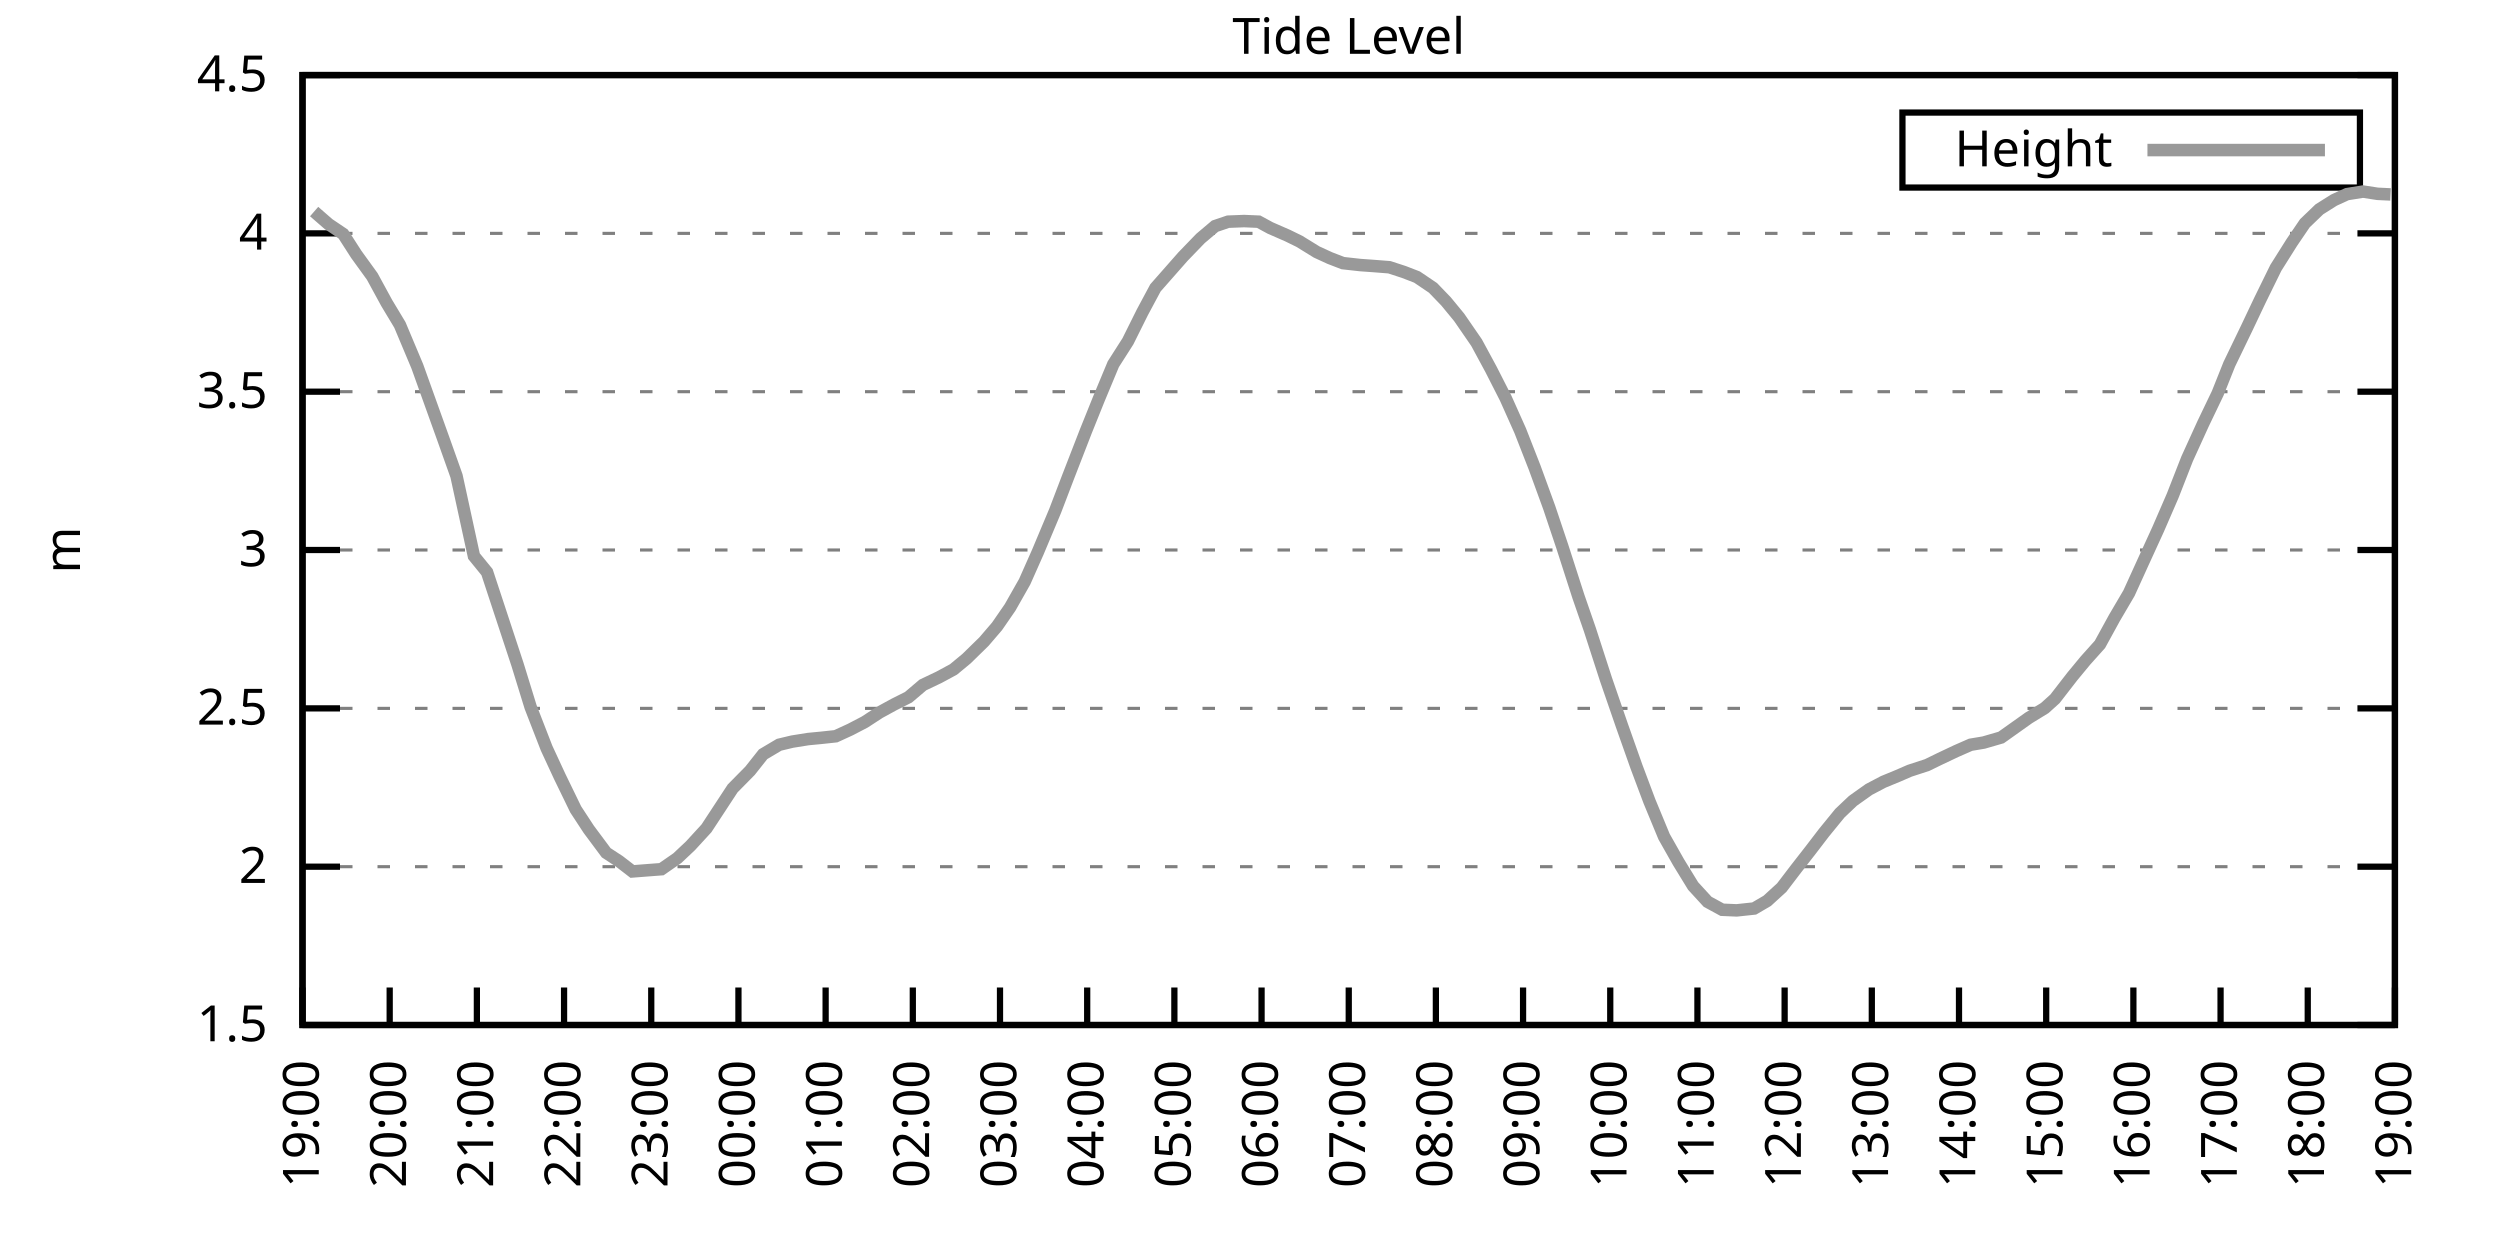
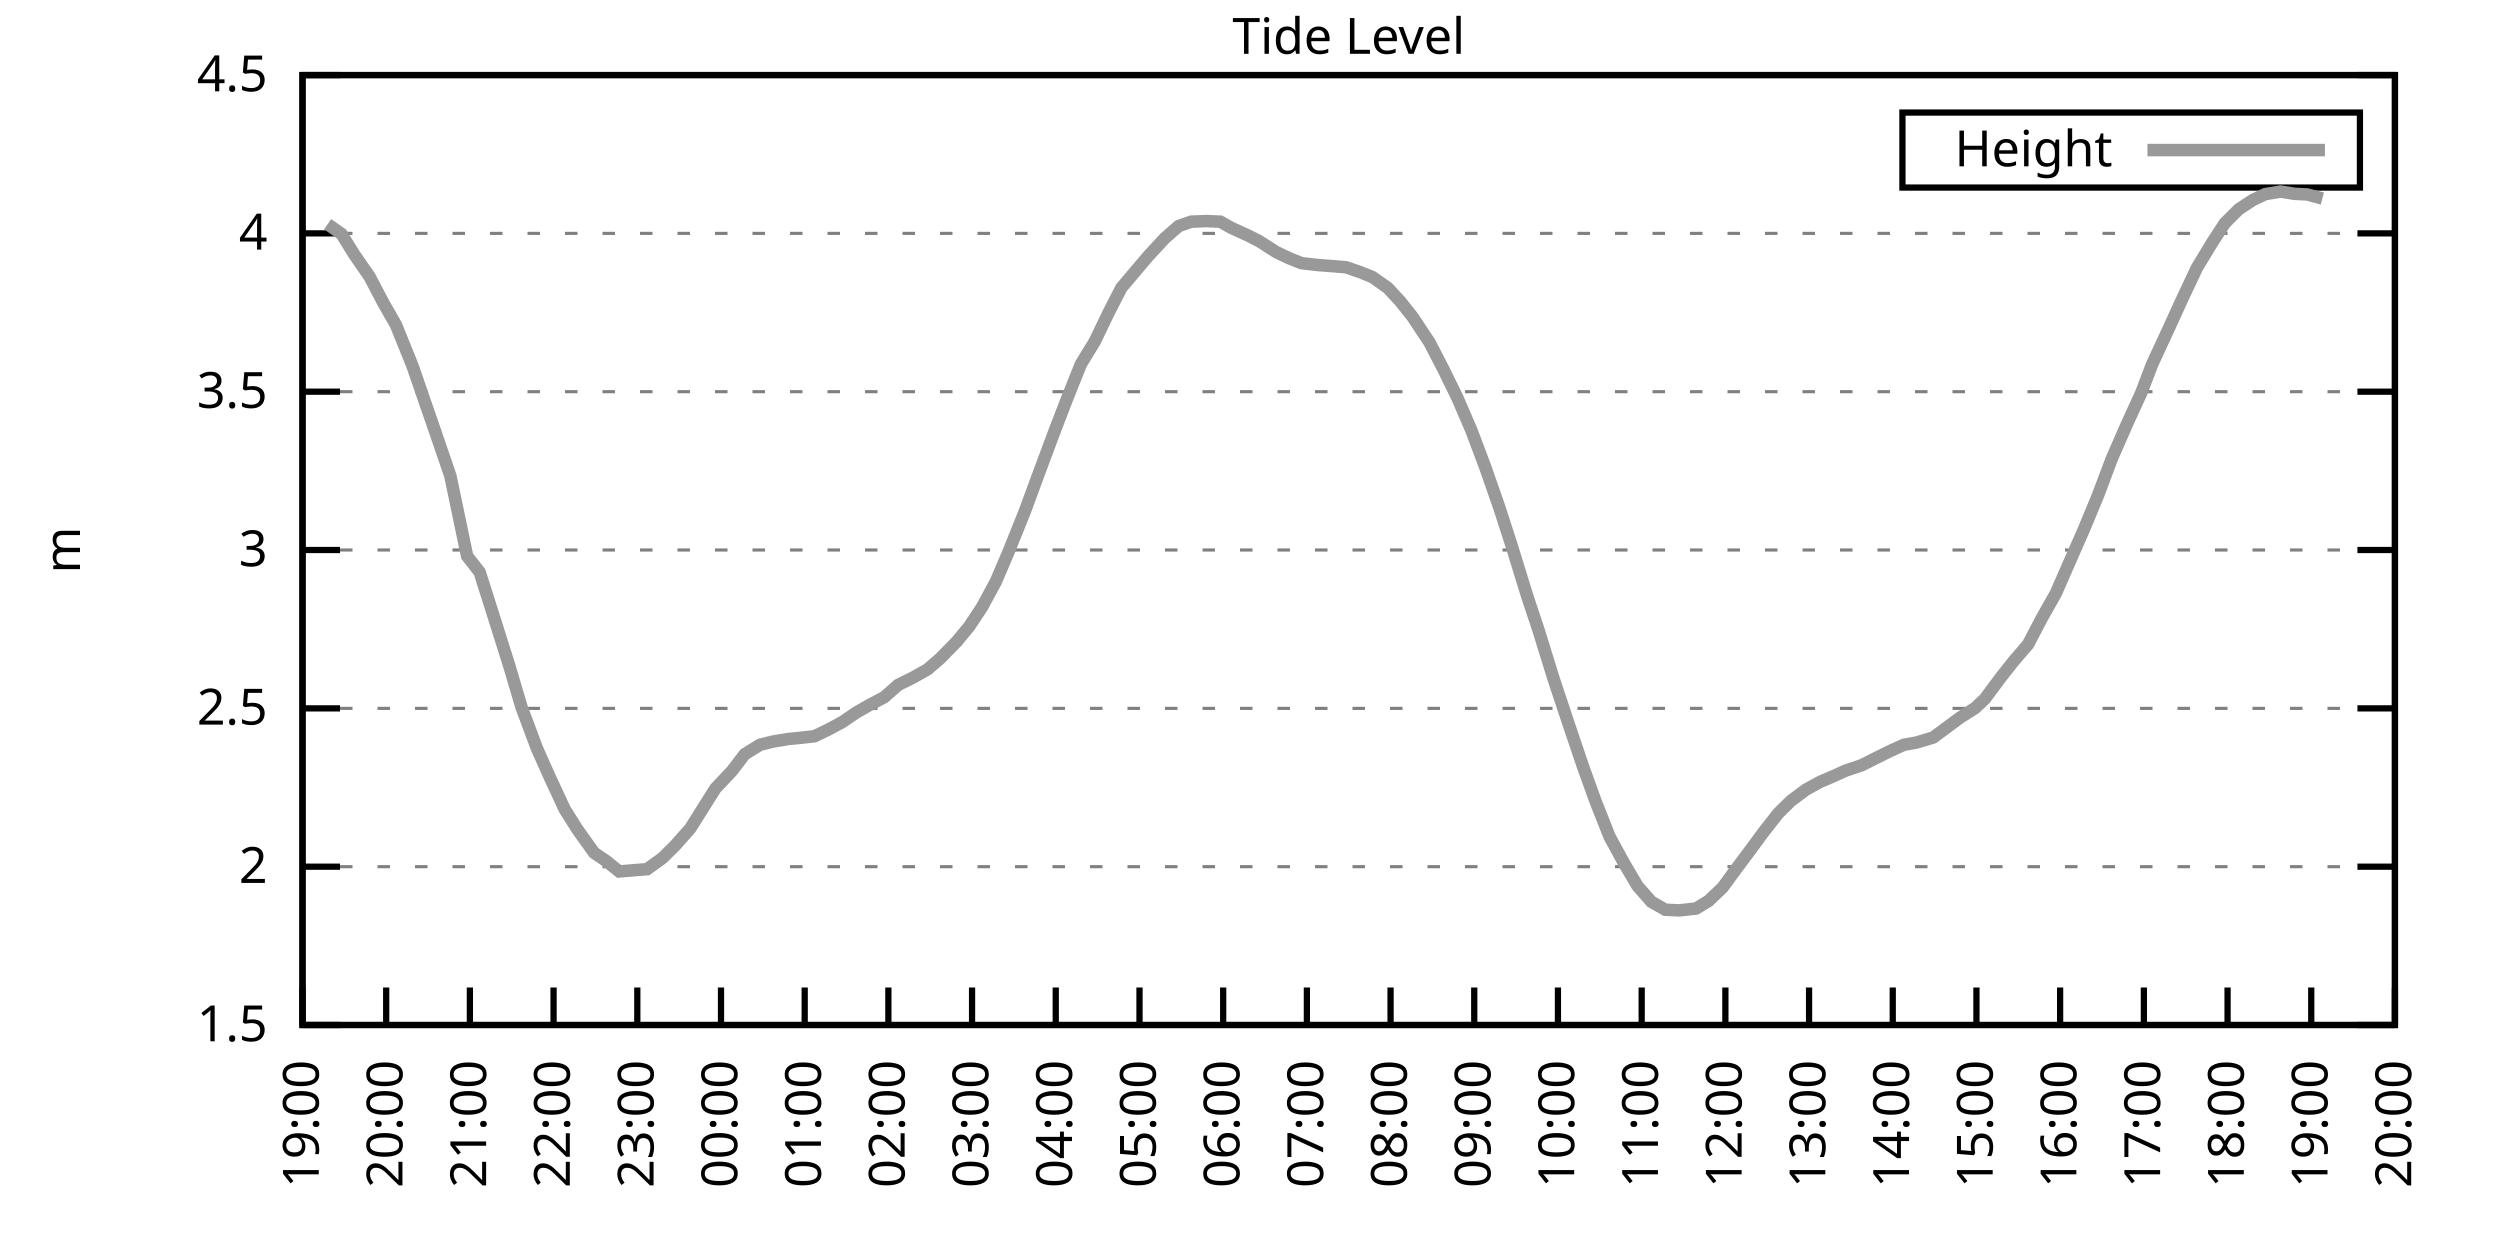
<svg xmlns="http://www.w3.org/2000/svg" xmlns:xlink="http://www.w3.org/1999/xlink" width="400" height="200" viewBox="0 0 400 200">
  <g id="gnuplot_canvas">
    <rect x="0" y="0" width="400" height="200" fill="none" />
    <defs>
      <circle id="gpDot" r="0.5" stroke-width="0.5" stroke="currentColor" />
      <path id="gpPt0" stroke-width="0.333" stroke="currentColor" d="M-1,0 h2 M0,-1 v2" />
      <path id="gpPt1" stroke-width="0.333" stroke="currentColor" d="M-1,-1 L1,1 M1,-1 L-1,1" />
      <path id="gpPt2" stroke-width="0.333" stroke="currentColor" d="M-1,0 L1,0 M0,-1 L0,1 M-1,-1 L1,1 M-1,1 L1,-1" />
      <rect id="gpPt3" stroke-width="0.333" stroke="currentColor" x="-1" y="-1" width="2" height="2" />
      <rect id="gpPt4" stroke-width="0.333" stroke="currentColor" fill="currentColor" x="-1" y="-1" width="2" height="2" />
      <circle id="gpPt5" stroke-width="0.333" stroke="currentColor" cx="0" cy="0" r="1" />
      <use xlink:href="#gpPt5" id="gpPt6" fill="currentColor" stroke="none" />
      <path id="gpPt7" stroke-width="0.333" stroke="currentColor" d="M0,-1.33 L-1.33,0.67 L1.33,0.67 z" />
      <use xlink:href="#gpPt7" id="gpPt8" fill="currentColor" stroke="none" />
      <use xlink:href="#gpPt7" id="gpPt9" stroke="currentColor" transform="rotate(180)" />
      <use xlink:href="#gpPt9" id="gpPt10" fill="currentColor" stroke="none" />
      <use xlink:href="#gpPt3" id="gpPt11" stroke="currentColor" transform="rotate(45)" />
      <use xlink:href="#gpPt11" id="gpPt12" fill="currentColor" stroke="none" />
      <path id="gpPt13" stroke-width="0.333" stroke="currentColor" d="M0,1.330 L1.265,0.411 L0.782,-1.067 L-0.782,-1.076 L-1.265,0.411 z" />
      <use xlink:href="#gpPt13" id="gpPt14" fill="currentColor" stroke="none" />
      <filter id="textbox" filterUnits="objectBoundingBox" x="0" y="0" height="1" width="1">
        <feFlood flood-color="white" flood-opacity="1" result="bgnd" />
        <feComposite in="SourceGraphic" in2="bgnd" operator="atop" />
      </filter>
      <filter id="greybox" filterUnits="objectBoundingBox" x="0" y="0" height="1" width="1">
        <feFlood flood-color="lightgrey" flood-opacity="1" result="grey" />
        <feComposite in="SourceGraphic" in2="grey" operator="atop" />
      </filter>
    </defs>
    <g fill="none" color="white" stroke="currentColor" stroke-width="1.00" stroke-linecap="butt" stroke-linejoin="miter">
</g>
    <g fill="none" color="black" stroke="currentColor" stroke-width="1.00" stroke-linecap="butt" stroke-linejoin="miter">
      <g stroke="none" shape-rendering="crispEdges">
        <polygon fill="rgb(255, 255, 255)" points="48.40,164.00 383.18,164.00 383.18,12.02 48.40,12.02 " />
      </g>
    </g>
    <g fill="none" color="black" stroke="currentColor" stroke-width="1.00" stroke-linecap="butt" stroke-linejoin="miter">
</g>
    <g fill="none" color="black" stroke="black" stroke-width="0.50" stroke-linecap="butt" stroke-linejoin="miter">
</g>
    <g fill="none" color="gray" stroke="currentColor" stroke-width="0.50" stroke-linecap="butt" stroke-linejoin="miter">
      <path stroke="gray" stroke-dasharray="2,4" class="gridline" d="M48.40,164.00 L383.19,164.00  " />
    </g>
    <g fill="none" color="gray" stroke="gray" stroke-width="1.00" stroke-linecap="butt" stroke-linejoin="miter">
</g>
    <g fill="none" color="black" stroke="currentColor" stroke-width="1.00" stroke-linecap="butt" stroke-linejoin="miter">
      <path stroke="black" d="M48.40,164.00 L54.40,164.00 M383.19,164.00 L377.19,164.00  " />
      <g transform="translate(42.80,166.60)" stroke="none" fill="black" font-family="Sans" font-size="8.00" text-anchor="end">
        <text>
          <tspan font-family="Sans"> 1.5</tspan>
        </text>
      </g>
    </g>
    <g fill="none" color="black" stroke="currentColor" stroke-width="1.00" stroke-linecap="butt" stroke-linejoin="miter">
</g>
    <g fill="none" color="black" stroke="black" stroke-width="0.50" stroke-linecap="butt" stroke-linejoin="miter">
</g>
    <g fill="none" color="gray" stroke="currentColor" stroke-width="0.50" stroke-linecap="butt" stroke-linejoin="miter">
      <path stroke="gray" stroke-dasharray="2,4" class="gridline" d="M48.40,138.67 L383.19,138.67  " />
    </g>
    <g fill="none" color="gray" stroke="gray" stroke-width="1.00" stroke-linecap="butt" stroke-linejoin="miter">
</g>
    <g fill="none" color="black" stroke="currentColor" stroke-width="1.00" stroke-linecap="butt" stroke-linejoin="miter">
      <path stroke="black" d="M48.40,138.67 L54.40,138.67 M383.19,138.67 L377.19,138.67  " />
      <g transform="translate(42.80,141.27)" stroke="none" fill="black" font-family="Sans" font-size="8.00" text-anchor="end">
        <text>
          <tspan font-family="Sans"> 2</tspan>
        </text>
      </g>
    </g>
    <g fill="none" color="black" stroke="currentColor" stroke-width="1.00" stroke-linecap="butt" stroke-linejoin="miter">
</g>
    <g fill="none" color="black" stroke="black" stroke-width="0.50" stroke-linecap="butt" stroke-linejoin="miter">
</g>
    <g fill="none" color="gray" stroke="currentColor" stroke-width="0.50" stroke-linecap="butt" stroke-linejoin="miter">
      <path stroke="gray" stroke-dasharray="2,4" class="gridline" d="M48.40,113.34 L383.19,113.34  " />
    </g>
    <g fill="none" color="gray" stroke="gray" stroke-width="1.00" stroke-linecap="butt" stroke-linejoin="miter">
</g>
    <g fill="none" color="black" stroke="currentColor" stroke-width="1.00" stroke-linecap="butt" stroke-linejoin="miter">
      <path stroke="black" d="M48.40,113.34 L54.40,113.34 M383.19,113.34 L377.19,113.34  " />
      <g transform="translate(42.80,115.94)" stroke="none" fill="black" font-family="Sans" font-size="8.00" text-anchor="end">
        <text>
          <tspan font-family="Sans"> 2.5</tspan>
        </text>
      </g>
    </g>
    <g fill="none" color="black" stroke="currentColor" stroke-width="1.00" stroke-linecap="butt" stroke-linejoin="miter">
</g>
    <g fill="none" color="black" stroke="black" stroke-width="0.50" stroke-linecap="butt" stroke-linejoin="miter">
</g>
    <g fill="none" color="gray" stroke="currentColor" stroke-width="0.50" stroke-linecap="butt" stroke-linejoin="miter">
      <path stroke="gray" stroke-dasharray="2,4" class="gridline" d="M48.40,88.00 L383.19,88.00  " />
    </g>
    <g fill="none" color="gray" stroke="gray" stroke-width="1.00" stroke-linecap="butt" stroke-linejoin="miter">
</g>
    <g fill="none" color="black" stroke="currentColor" stroke-width="1.00" stroke-linecap="butt" stroke-linejoin="miter">
      <path stroke="black" d="M48.40,88.00 L54.40,88.00 M383.19,88.00 L377.19,88.00  " />
      <g transform="translate(42.80,90.60)" stroke="none" fill="black" font-family="Sans" font-size="8.00" text-anchor="end">
        <text>
          <tspan font-family="Sans"> 3</tspan>
        </text>
      </g>
    </g>
    <g fill="none" color="black" stroke="currentColor" stroke-width="1.00" stroke-linecap="butt" stroke-linejoin="miter">
</g>
    <g fill="none" color="black" stroke="black" stroke-width="0.50" stroke-linecap="butt" stroke-linejoin="miter">
</g>
    <g fill="none" color="gray" stroke="currentColor" stroke-width="0.50" stroke-linecap="butt" stroke-linejoin="miter">
      <path stroke="gray" stroke-dasharray="2,4" class="gridline" d="M48.40,62.67 L383.19,62.67  " />
    </g>
    <g fill="none" color="gray" stroke="gray" stroke-width="1.00" stroke-linecap="butt" stroke-linejoin="miter">
</g>
    <g fill="none" color="black" stroke="currentColor" stroke-width="1.00" stroke-linecap="butt" stroke-linejoin="miter">
      <path stroke="black" d="M48.40,62.67 L54.40,62.67 M383.19,62.67 L377.19,62.67  " />
      <g transform="translate(42.80,65.27)" stroke="none" fill="black" font-family="Sans" font-size="8.00" text-anchor="end">
        <text>
          <tspan font-family="Sans"> 3.5</tspan>
        </text>
      </g>
    </g>
    <g fill="none" color="black" stroke="currentColor" stroke-width="1.00" stroke-linecap="butt" stroke-linejoin="miter">
</g>
    <g fill="none" color="black" stroke="black" stroke-width="0.50" stroke-linecap="butt" stroke-linejoin="miter">
</g>
    <g fill="none" color="gray" stroke="currentColor" stroke-width="0.50" stroke-linecap="butt" stroke-linejoin="miter">
      <path stroke="gray" stroke-dasharray="2,4" class="gridline" d="M48.40,37.34 L383.19,37.34  " />
    </g>
    <g fill="none" color="gray" stroke="gray" stroke-width="1.00" stroke-linecap="butt" stroke-linejoin="miter">
</g>
    <g fill="none" color="black" stroke="currentColor" stroke-width="1.00" stroke-linecap="butt" stroke-linejoin="miter">
      <path stroke="black" d="M48.40,37.34 L54.40,37.34 M383.19,37.34 L377.19,37.34  " />
      <g transform="translate(42.80,39.94)" stroke="none" fill="black" font-family="Sans" font-size="8.00" text-anchor="end">
        <text>
          <tspan font-family="Sans"> 4</tspan>
        </text>
      </g>
    </g>
    <g fill="none" color="black" stroke="currentColor" stroke-width="1.00" stroke-linecap="butt" stroke-linejoin="miter">
</g>
    <g fill="none" color="black" stroke="black" stroke-width="0.50" stroke-linecap="butt" stroke-linejoin="miter">
</g>
    <g fill="none" color="gray" stroke="currentColor" stroke-width="0.50" stroke-linecap="butt" stroke-linejoin="miter">
      <path stroke="gray" stroke-dasharray="2,4" class="gridline" d="M48.40,12.01 L383.19,12.01  " />
    </g>
    <g fill="none" color="gray" stroke="gray" stroke-width="1.00" stroke-linecap="butt" stroke-linejoin="miter">
</g>
    <g fill="none" color="black" stroke="currentColor" stroke-width="1.00" stroke-linecap="butt" stroke-linejoin="miter">
      <path stroke="black" d="M48.40,12.01 L54.40,12.01 M383.19,12.01 L377.19,12.01  " />
      <g transform="translate(42.80,14.61)" stroke="none" fill="black" font-family="Sans" font-size="8.00" text-anchor="end">
        <text>
          <tspan font-family="Sans"> 4.5</tspan>
        </text>
      </g>
    </g>
    <g fill="none" color="black" stroke="currentColor" stroke-width="1.00" stroke-linecap="butt" stroke-linejoin="miter">
      <path stroke="black" d="M48.40,164.00 L48.40,158.00  " />
      <g transform="translate(51.00,169.60) rotate(270.00)" stroke="none" fill="black" font-family="Sans" font-size="8.00" text-anchor="end">
        <text>
          <tspan font-family="Sans">19:00</tspan>
        </text>
      </g>
    </g>
    <g fill="none" color="black" stroke="currentColor" stroke-width="1.00" stroke-linecap="butt" stroke-linejoin="miter">
-       <path stroke="black" d="M62.35,164.00 L62.35,158.00  " />
-       <g transform="translate(64.95,169.60) rotate(270.00)" stroke="none" fill="black" font-family="Sans" font-size="8.00" text-anchor="end">
+       <path stroke="black" d="M61.79,164.00 L61.79,158.00  " />
+       <g transform="translate(64.39,169.60) rotate(270.00)" stroke="none" fill="black" font-family="Sans" font-size="8.00" text-anchor="end">
        <text>
          <tspan font-family="Sans">20:00</tspan>
        </text>
      </g>
    </g>
    <g fill="none" color="black" stroke="currentColor" stroke-width="1.00" stroke-linecap="butt" stroke-linejoin="miter">
-       <path stroke="black" d="M76.30,164.00 L76.30,158.00  " />
-       <g transform="translate(78.90,169.60) rotate(270.00)" stroke="none" fill="black" font-family="Sans" font-size="8.00" text-anchor="end">
+       <path stroke="black" d="M75.18,164.00 L75.18,158.00  " />
+       <g transform="translate(77.78,169.60) rotate(270.00)" stroke="none" fill="black" font-family="Sans" font-size="8.00" text-anchor="end">
        <text>
          <tspan font-family="Sans">21:00</tspan>
        </text>
      </g>
    </g>
    <g fill="none" color="black" stroke="currentColor" stroke-width="1.00" stroke-linecap="butt" stroke-linejoin="miter">
-       <path stroke="black" d="M90.25,164.00 L90.25,158.00  " />
-       <g transform="translate(92.85,169.60) rotate(270.00)" stroke="none" fill="black" font-family="Sans" font-size="8.00" text-anchor="end">
+       <path stroke="black" d="M88.57,164.00 L88.57,158.00  " />
+       <g transform="translate(91.17,169.60) rotate(270.00)" stroke="none" fill="black" font-family="Sans" font-size="8.00" text-anchor="end">
        <text>
          <tspan font-family="Sans">22:00</tspan>
        </text>
      </g>
    </g>
    <g fill="none" color="black" stroke="currentColor" stroke-width="1.00" stroke-linecap="butt" stroke-linejoin="miter">
-       <path stroke="black" d="M104.20,164.00 L104.20,158.00  " />
-       <g transform="translate(106.80,169.60) rotate(270.00)" stroke="none" fill="black" font-family="Sans" font-size="8.00" text-anchor="end">
+       <path stroke="black" d="M101.97,164.00 L101.97,158.00  " />
+       <g transform="translate(104.57,169.60) rotate(270.00)" stroke="none" fill="black" font-family="Sans" font-size="8.00" text-anchor="end">
        <text>
          <tspan font-family="Sans">23:00</tspan>
        </text>
      </g>
    </g>
    <g fill="none" color="black" stroke="currentColor" stroke-width="1.00" stroke-linecap="butt" stroke-linejoin="miter">
-       <path stroke="black" d="M118.15,164.00 L118.15,158.00  " />
-       <g transform="translate(120.75,169.60) rotate(270.00)" stroke="none" fill="black" font-family="Sans" font-size="8.00" text-anchor="end">
+       <path stroke="black" d="M115.36,164.00 L115.36,158.00  " />
+       <g transform="translate(117.96,169.60) rotate(270.00)" stroke="none" fill="black" font-family="Sans" font-size="8.00" text-anchor="end">
        <text>
          <tspan font-family="Sans">00:00</tspan>
        </text>
      </g>
    </g>
    <g fill="none" color="black" stroke="currentColor" stroke-width="1.00" stroke-linecap="butt" stroke-linejoin="miter">
-       <path stroke="black" d="M132.10,164.00 L132.10,158.00  " />
-       <g transform="translate(134.70,169.60) rotate(270.00)" stroke="none" fill="black" font-family="Sans" font-size="8.00" text-anchor="end">
+       <path stroke="black" d="M128.75,164.00 L128.75,158.00  " />
+       <g transform="translate(131.35,169.60) rotate(270.00)" stroke="none" fill="black" font-family="Sans" font-size="8.00" text-anchor="end">
        <text>
          <tspan font-family="Sans">01:00</tspan>
        </text>
      </g>
    </g>
    <g fill="none" color="black" stroke="currentColor" stroke-width="1.00" stroke-linecap="butt" stroke-linejoin="miter">
-       <path stroke="black" d="M146.05,164.00 L146.05,158.00  " />
-       <g transform="translate(148.65,169.60) rotate(270.00)" stroke="none" fill="black" font-family="Sans" font-size="8.00" text-anchor="end">
+       <path stroke="black" d="M142.14,164.00 L142.14,158.00  " />
+       <g transform="translate(144.74,169.60) rotate(270.00)" stroke="none" fill="black" font-family="Sans" font-size="8.00" text-anchor="end">
        <text>
          <tspan font-family="Sans">02:00</tspan>
        </text>
      </g>
    </g>
    <g fill="none" color="black" stroke="currentColor" stroke-width="1.00" stroke-linecap="butt" stroke-linejoin="miter">
-       <path stroke="black" d="M160.00,164.00 L160.00,158.00  " />
-       <g transform="translate(162.60,169.60) rotate(270.00)" stroke="none" fill="black" font-family="Sans" font-size="8.00" text-anchor="end">
+       <path stroke="black" d="M155.53,164.00 L155.53,158.00  " />
+       <g transform="translate(158.13,169.60) rotate(270.00)" stroke="none" fill="black" font-family="Sans" font-size="8.00" text-anchor="end">
        <text>
          <tspan font-family="Sans">03:00</tspan>
        </text>
      </g>
    </g>
    <g fill="none" color="black" stroke="currentColor" stroke-width="1.00" stroke-linecap="butt" stroke-linejoin="miter">
-       <path stroke="black" d="M173.95,164.00 L173.95,158.00  " />
-       <g transform="translate(176.55,169.60) rotate(270.00)" stroke="none" fill="black" font-family="Sans" font-size="8.00" text-anchor="end">
+       <path stroke="black" d="M168.92,164.00 L168.92,158.00  " />
+       <g transform="translate(171.52,169.60) rotate(270.00)" stroke="none" fill="black" font-family="Sans" font-size="8.00" text-anchor="end">
        <text>
          <tspan font-family="Sans">04:00</tspan>
        </text>
      </g>
    </g>
    <g fill="none" color="black" stroke="currentColor" stroke-width="1.00" stroke-linecap="butt" stroke-linejoin="miter">
-       <path stroke="black" d="M187.90,164.00 L187.90,158.00  " />
-       <g transform="translate(190.50,169.60) rotate(270.00)" stroke="none" fill="black" font-family="Sans" font-size="8.00" text-anchor="end">
+       <path stroke="black" d="M182.32,164.00 L182.32,158.00  " />
+       <g transform="translate(184.92,169.60) rotate(270.00)" stroke="none" fill="black" font-family="Sans" font-size="8.00" text-anchor="end">
        <text>
          <tspan font-family="Sans">05:00</tspan>
        </text>
      </g>
    </g>
    <g fill="none" color="black" stroke="currentColor" stroke-width="1.00" stroke-linecap="butt" stroke-linejoin="miter">
-       <path stroke="black" d="M201.85,164.00 L201.85,158.00  " />
-       <g transform="translate(204.45,169.60) rotate(270.00)" stroke="none" fill="black" font-family="Sans" font-size="8.00" text-anchor="end">
+       <path stroke="black" d="M195.71,164.00 L195.71,158.00  " />
+       <g transform="translate(198.31,169.60) rotate(270.00)" stroke="none" fill="black" font-family="Sans" font-size="8.00" text-anchor="end">
        <text>
          <tspan font-family="Sans">06:00</tspan>
        </text>
      </g>
    </g>
    <g fill="none" color="black" stroke="currentColor" stroke-width="1.00" stroke-linecap="butt" stroke-linejoin="miter">
-       <path stroke="black" d="M215.80,164.00 L215.80,158.00  " />
-       <g transform="translate(218.40,169.60) rotate(270.00)" stroke="none" fill="black" font-family="Sans" font-size="8.00" text-anchor="end">
+       <path stroke="black" d="M209.10,164.00 L209.10,158.00  " />
+       <g transform="translate(211.70,169.60) rotate(270.00)" stroke="none" fill="black" font-family="Sans" font-size="8.00" text-anchor="end">
        <text>
          <tspan font-family="Sans">07:00</tspan>
        </text>
      </g>
    </g>
    <g fill="none" color="black" stroke="currentColor" stroke-width="1.00" stroke-linecap="butt" stroke-linejoin="miter">
-       <path stroke="black" d="M229.74,164.00 L229.74,158.00  " />
-       <g transform="translate(232.34,169.60) rotate(270.00)" stroke="none" fill="black" font-family="Sans" font-size="8.00" text-anchor="end">
+       <path stroke="black" d="M222.49,164.00 L222.49,158.00  " />
+       <g transform="translate(225.09,169.60) rotate(270.00)" stroke="none" fill="black" font-family="Sans" font-size="8.00" text-anchor="end">
        <text>
          <tspan font-family="Sans">08:00</tspan>
        </text>
      </g>
    </g>
    <g fill="none" color="black" stroke="currentColor" stroke-width="1.00" stroke-linecap="butt" stroke-linejoin="miter">
-       <path stroke="black" d="M243.69,164.00 L243.69,158.00  " />
-       <g transform="translate(246.29,169.60) rotate(270.00)" stroke="none" fill="black" font-family="Sans" font-size="8.00" text-anchor="end">
+       <path stroke="black" d="M235.88,164.00 L235.88,158.00  " />
+       <g transform="translate(238.48,169.60) rotate(270.00)" stroke="none" fill="black" font-family="Sans" font-size="8.00" text-anchor="end">
        <text>
          <tspan font-family="Sans">09:00</tspan>
        </text>
      </g>
    </g>
    <g fill="none" color="black" stroke="currentColor" stroke-width="1.00" stroke-linecap="butt" stroke-linejoin="miter">
-       <path stroke="black" d="M257.64,164.00 L257.64,158.00  " />
-       <g transform="translate(260.24,169.60) rotate(270.00)" stroke="none" fill="black" font-family="Sans" font-size="8.00" text-anchor="end">
+       <path stroke="black" d="M249.27,164.00 L249.27,158.00  " />
+       <g transform="translate(251.87,169.60) rotate(270.00)" stroke="none" fill="black" font-family="Sans" font-size="8.00" text-anchor="end">
        <text>
          <tspan font-family="Sans">10:00</tspan>
        </text>
      </g>
    </g>
    <g fill="none" color="black" stroke="currentColor" stroke-width="1.00" stroke-linecap="butt" stroke-linejoin="miter">
-       <path stroke="black" d="M271.59,164.00 L271.59,158.00  " />
-       <g transform="translate(274.19,169.60) rotate(270.00)" stroke="none" fill="black" font-family="Sans" font-size="8.00" text-anchor="end">
+       <path stroke="black" d="M262.67,164.00 L262.67,158.00  " />
+       <g transform="translate(265.27,169.60) rotate(270.00)" stroke="none" fill="black" font-family="Sans" font-size="8.00" text-anchor="end">
        <text>
          <tspan font-family="Sans">11:00</tspan>
        </text>
      </g>
    </g>
    <g fill="none" color="black" stroke="currentColor" stroke-width="1.00" stroke-linecap="butt" stroke-linejoin="miter">
-       <path stroke="black" d="M285.54,164.00 L285.54,158.00  " />
-       <g transform="translate(288.14,169.60) rotate(270.00)" stroke="none" fill="black" font-family="Sans" font-size="8.00" text-anchor="end">
+       <path stroke="black" d="M276.06,164.00 L276.06,158.00  " />
+       <g transform="translate(278.66,169.60) rotate(270.00)" stroke="none" fill="black" font-family="Sans" font-size="8.00" text-anchor="end">
        <text>
          <tspan font-family="Sans">12:00</tspan>
        </text>
      </g>
    </g>
    <g fill="none" color="black" stroke="currentColor" stroke-width="1.00" stroke-linecap="butt" stroke-linejoin="miter">
-       <path stroke="black" d="M299.49,164.00 L299.49,158.00  " />
-       <g transform="translate(302.09,169.60) rotate(270.00)" stroke="none" fill="black" font-family="Sans" font-size="8.00" text-anchor="end">
+       <path stroke="black" d="M289.45,164.00 L289.45,158.00  " />
+       <g transform="translate(292.05,169.60) rotate(270.00)" stroke="none" fill="black" font-family="Sans" font-size="8.00" text-anchor="end">
        <text>
          <tspan font-family="Sans">13:00</tspan>
        </text>
      </g>
    </g>
    <g fill="none" color="black" stroke="currentColor" stroke-width="1.00" stroke-linecap="butt" stroke-linejoin="miter">
-       <path stroke="black" d="M313.44,164.00 L313.44,158.00  " />
-       <g transform="translate(316.04,169.60) rotate(270.00)" stroke="none" fill="black" font-family="Sans" font-size="8.00" text-anchor="end">
+       <path stroke="black" d="M302.84,164.00 L302.84,158.00  " />
+       <g transform="translate(305.44,169.60) rotate(270.00)" stroke="none" fill="black" font-family="Sans" font-size="8.00" text-anchor="end">
        <text>
          <tspan font-family="Sans">14:00</tspan>
        </text>
      </g>
    </g>
    <g fill="none" color="black" stroke="currentColor" stroke-width="1.00" stroke-linecap="butt" stroke-linejoin="miter">
-       <path stroke="black" d="M327.39,164.00 L327.39,158.00  " />
-       <g transform="translate(329.99,169.60) rotate(270.00)" stroke="none" fill="black" font-family="Sans" font-size="8.00" text-anchor="end">
+       <path stroke="black" d="M316.23,164.00 L316.23,158.00  " />
+       <g transform="translate(318.83,169.60) rotate(270.00)" stroke="none" fill="black" font-family="Sans" font-size="8.00" text-anchor="end">
        <text>
          <tspan font-family="Sans">15:00</tspan>
        </text>
      </g>
    </g>
    <g fill="none" color="black" stroke="currentColor" stroke-width="1.00" stroke-linecap="butt" stroke-linejoin="miter">
-       <path stroke="black" d="M341.34,164.00 L341.34,158.00  " />
-       <g transform="translate(343.94,169.60) rotate(270.00)" stroke="none" fill="black" font-family="Sans" font-size="8.00" text-anchor="end">
+       <path stroke="black" d="M329.62,164.00 L329.62,158.00  " />
+       <g transform="translate(332.22,169.60) rotate(270.00)" stroke="none" fill="black" font-family="Sans" font-size="8.00" text-anchor="end">
        <text>
          <tspan font-family="Sans">16:00</tspan>
        </text>
      </g>
    </g>
    <g fill="none" color="black" stroke="currentColor" stroke-width="1.00" stroke-linecap="butt" stroke-linejoin="miter">
-       <path stroke="black" d="M355.29,164.00 L355.29,158.00  " />
-       <g transform="translate(357.89,169.60) rotate(270.00)" stroke="none" fill="black" font-family="Sans" font-size="8.00" text-anchor="end">
+       <path stroke="black" d="M343.02,164.00 L343.02,158.00  " />
+       <g transform="translate(345.62,169.60) rotate(270.00)" stroke="none" fill="black" font-family="Sans" font-size="8.00" text-anchor="end">
        <text>
          <tspan font-family="Sans">17:00</tspan>
        </text>
      </g>
    </g>
    <g fill="none" color="black" stroke="currentColor" stroke-width="1.00" stroke-linecap="butt" stroke-linejoin="miter">
-       <path stroke="black" d="M369.24,164.00 L369.24,158.00  " />
-       <g transform="translate(371.84,169.60) rotate(270.00)" stroke="none" fill="black" font-family="Sans" font-size="8.00" text-anchor="end">
+       <path stroke="black" d="M356.41,164.00 L356.41,158.00  " />
+       <g transform="translate(359.01,169.60) rotate(270.00)" stroke="none" fill="black" font-family="Sans" font-size="8.00" text-anchor="end">
        <text>
          <tspan font-family="Sans">18:00</tspan>
+         </text>
+       </g>
+     </g>
+     <g fill="none" color="black" stroke="currentColor" stroke-width="1.00" stroke-linecap="butt" stroke-linejoin="miter">
+       <path stroke="black" d="M369.80,164.00 L369.80,158.00  " />
+       <g transform="translate(372.40,169.60) rotate(270.00)" stroke="none" fill="black" font-family="Sans" font-size="8.00" text-anchor="end">
+         <text>
+           <tspan font-family="Sans">19:00</tspan>
        </text>
      </g>
    </g>
    <g fill="none" color="black" stroke="currentColor" stroke-width="1.00" stroke-linecap="butt" stroke-linejoin="miter">
      <path stroke="black" d="M383.19,164.00 L383.19,158.00  " />
      <g transform="translate(385.79,169.60) rotate(270.00)" stroke="none" fill="black" font-family="Sans" font-size="8.00" text-anchor="end">
        <text>
-           <tspan font-family="Sans">19:00</tspan>
+           <tspan font-family="Sans">20:00</tspan>
        </text>
      </g>
    </g>
    <g fill="none" color="black" stroke="currentColor" stroke-width="1.00" stroke-linecap="butt" stroke-linejoin="miter">
</g>
    <g fill="none" color="black" stroke="currentColor" stroke-width="1.00" stroke-linecap="butt" stroke-linejoin="miter">
      <path stroke="black" d="M48.40,12.01 L48.40,164.00 L383.19,164.00 L383.19,12.01 L48.40,12.01 Z  " />
    </g>
    <g fill="none" color="black" stroke="currentColor" stroke-width="1.00" stroke-linecap="butt" stroke-linejoin="miter">
</g>
    <g fill="none" color="black" stroke="currentColor" stroke-width="1.00" stroke-linecap="butt" stroke-linejoin="miter">
      <path stroke="black" d="M304.39,30.01 L304.39,18.01 L377.59,18.01 L377.59,30.01 L304.39,30.01 Z  " />
    </g>
    <g id="Tide_level_plot_1">
      <g fill="none" color="white" stroke="black" stroke-width="2.00" stroke-linecap="butt" stroke-linejoin="miter">
</g>
      <g fill="none" color="black" stroke="currentColor" stroke-width="2.00" stroke-linecap="butt" stroke-linejoin="miter">
        <g transform="translate(337.99,26.61)" stroke="none" fill="black" font-family="Sans" font-size="8.00" text-anchor="end">
          <text>
            <tspan font-family="Sans">Height</tspan>
          </text>
        </g>
      </g>
      <g fill="none" color="black" stroke="currentColor" stroke-width="2.00" stroke-linecap="butt" stroke-linejoin="miter">
-         <path stroke="rgb(153, 153, 153)" d="M343.59,24.01 L371.99,24.01 M50.26,33.85 L52.58,35.87 L54.91,37.44 L57.00,40.69 L59.56,44.23 L61.88,48.49   L63.98,51.98 L66.77,58.62 L68.86,64.45 L70.95,70.27 L73.04,76.15 L75.83,88.97 L77.93,91.55 L80.25,98.59   L82.81,106.35 L84.90,113.13 L87.46,119.72 L89.55,124.23 L92.11,129.50 L94.20,132.69 L96.99,136.44 L99.08,137.81   L101.18,139.43 L103.73,139.23 L105.83,139.07 L108.38,137.30 L110.48,135.32 L113.03,132.54 L115.36,128.99 L117.22,126.15   L120.01,123.32 L122.10,120.68 L124.66,119.16 L126.75,118.66 L129.31,118.25 L131.40,118.05 L133.72,117.80 L136.05,116.73   L138.37,115.52 L140.70,114.00 L143.02,112.73 L145.35,111.56 L147.67,109.59 L150.23,108.37 L152.56,107.11 L154.65,105.38   L157.44,102.65 L159.53,100.21 L161.62,97.18 L163.95,93.07 L166.04,88.36 L168.83,81.72 L170.92,76.25 L173.71,69.06   L175.81,63.84 L178.13,58.27 L180.46,54.62 L182.78,49.96 L184.87,46.06 L189.29,41.04 L192.08,38.15 L194.41,36.18   L196.50,35.47 L199.06,35.37 L201.38,35.47 L203.24,36.48 L206.03,37.70 L207.89,38.61 L210.68,40.33 L212.77,41.29   L214.87,42.10 L217.65,42.41 L219.75,42.56 L222.30,42.76 L224.63,43.52 L226.72,44.33 L229.28,46.06 L231.37,48.23   L233.46,50.77 L236.25,54.82 L238.58,59.13 L240.90,63.69 L243.23,68.90 L245.55,74.83 L247.88,81.22 L249.97,87.45   L252.53,95.40 L254.39,100.77 L256.95,108.68 L259.50,116.07 L261.83,122.66 L263.92,128.23 L266.25,133.86 L268.57,137.96   L270.90,141.76 L273.22,144.29 L275.55,145.56 L277.87,145.66 L280.66,145.36 L282.75,144.14 L285.08,142.01 L287.40,138.97   L289.73,135.98 L291.82,133.25 L294.38,130.11 L296.47,128.13 L299.03,126.31 L301.35,125.09 L303.68,124.13 L305.54,123.32   L308.33,122.41 L310.42,121.39 L312.98,120.18 L315.30,119.16 L317.39,118.81 L320.18,118.00 L322.04,116.68 L324.60,114.86   L327.16,113.29 L328.79,111.82 L331.58,108.22 L333.67,105.69 L335.99,103.10 L338.32,98.85 L340.64,94.90 L342.97,89.78   L345.29,84.71 L347.62,79.34 L349.94,73.41 L352.50,67.79 L354.83,62.93 L356.69,58.27 L359.48,52.49 L361.57,48.08   L364.13,42.86 L366.68,38.81 L368.78,35.72 L371.10,33.49 L373.43,32.02 L375.52,31.06 L378.08,30.65 L380.40,31.01   L382.49,31.11  " />
+         <path stroke="rgb(153, 153, 153)" d="M343.59,24.01 L371.99,24.01 M52.42,35.87 L54.65,37.44 L56.66,40.69 L59.11,44.23 L61.35,48.49 L63.35,51.98   L66.03,58.62 L68.04,64.45 L70.05,70.27 L72.06,76.15 L74.74,88.97 L76.75,91.55 L78.98,98.59 L81.43,106.35   L83.44,113.13 L85.90,119.72 L87.91,124.23 L90.36,129.50 L92.37,132.69 L95.05,136.44 L97.06,137.81 L99.06,139.43   L101.52,139.23 L103.53,139.07 L105.98,137.30 L107.99,135.32 L110.45,132.54 L112.68,128.99 L114.47,126.15 L117.14,123.32   L119.15,120.68 L121.61,119.16 L123.62,118.66 L126.07,118.25 L128.08,118.05 L130.31,117.80 L132.54,116.73 L134.78,115.52   L137.01,114.00 L139.24,112.73 L141.47,111.56 L143.70,109.59 L146.16,108.37 L148.39,107.11 L150.40,105.38 L153.08,102.65   L155.09,100.21 L157.10,97.18 L159.33,93.07 L161.34,88.36 L164.01,81.72 L166.02,76.25 L168.70,69.06 L170.71,63.84   L172.94,58.27 L175.17,54.62 L177.41,49.96 L179.41,46.06 L183.66,41.04 L186.33,38.15 L188.57,36.18 L190.57,35.47   L193.03,35.37 L195.26,35.47 L197.05,36.48 L199.73,37.70 L201.51,38.61 L204.19,40.33 L206.20,41.29 L208.21,42.10   L210.88,42.41 L212.89,42.56 L215.35,42.76 L217.58,43.52 L219.59,44.33 L222.04,46.06 L224.05,48.23 L226.06,50.77   L228.74,54.82 L230.97,59.13 L233.20,63.69 L235.44,68.90 L237.67,74.83 L239.90,81.22 L241.91,87.45 L244.36,95.40   L246.15,100.77 L248.60,108.68 L251.06,116.07 L253.29,122.66 L255.30,128.23 L257.53,133.86 L259.76,137.96 L262.00,141.76   L264.23,144.29 L266.46,145.56 L268.69,145.66 L271.37,145.36 L273.38,144.14 L275.61,142.01 L277.84,138.97 L280.07,135.98   L282.08,133.25 L284.54,130.11 L286.55,128.13 L289.00,126.31 L291.23,125.09 L293.47,124.13 L295.25,123.32 L297.93,122.41   L299.94,121.39 L302.39,120.18 L304.63,119.16 L306.63,118.81 L309.31,118.00 L311.10,116.68 L313.55,114.86 L316.01,113.29   L317.57,111.82 L320.25,108.22 L322.26,105.69 L324.49,103.10 L326.72,98.85 L328.95,94.90 L331.19,89.78 L333.42,84.71   L335.65,79.34 L337.88,73.41 L340.34,67.79 L342.57,62.93 L344.35,58.27 L347.03,52.49 L349.04,48.08 L351.50,42.86   L353.95,38.81 L355.96,35.72 L358.19,33.49 L360.42,32.02 L362.43,31.06 L364.89,30.65 L367.12,31.01 L369.13,31.11   L371.58,31.77  " />
      </g>
    </g>
    <g fill="none" color="black" stroke="currentColor" stroke-width="2.00" stroke-linecap="butt" stroke-linejoin="miter">
</g>
    <g fill="none" color="black" stroke="black" stroke-width="1.00" stroke-linecap="butt" stroke-linejoin="miter">
</g>
    <g fill="none" color="black" stroke="currentColor" stroke-width="1.00" stroke-linecap="butt" stroke-linejoin="miter">
      <path stroke="black" d="M48.40,12.01 L48.40,164.00 L383.19,164.00 L383.19,12.01 L48.40,12.01 Z  " />
      <g transform="translate(12.80,88.01) rotate(270.00)" stroke="none" fill="black" font-family="Sans" font-size="8.00" text-anchor="middle">
        <text>
          <tspan font-family="Sans">m</tspan>
        </text>
      </g>
    </g>
    <g fill="none" color="black" stroke="currentColor" stroke-width="1.00" stroke-linecap="butt" stroke-linejoin="miter">
</g>
    <g fill="none" color="black" stroke="currentColor" stroke-width="1.00" stroke-linecap="butt" stroke-linejoin="miter">
      <g transform="translate(215.79,8.61)" stroke="none" fill="black" font-family="Sans" font-size="8.00" text-anchor="middle">
        <text>
          <tspan font-family="Sans">Tide Level</tspan>
        </text>
      </g>
    </g>
    <g fill="none" color="black" stroke="currentColor" stroke-width="1.00" stroke-linecap="butt" stroke-linejoin="miter">
</g>
  </g>
</svg>
